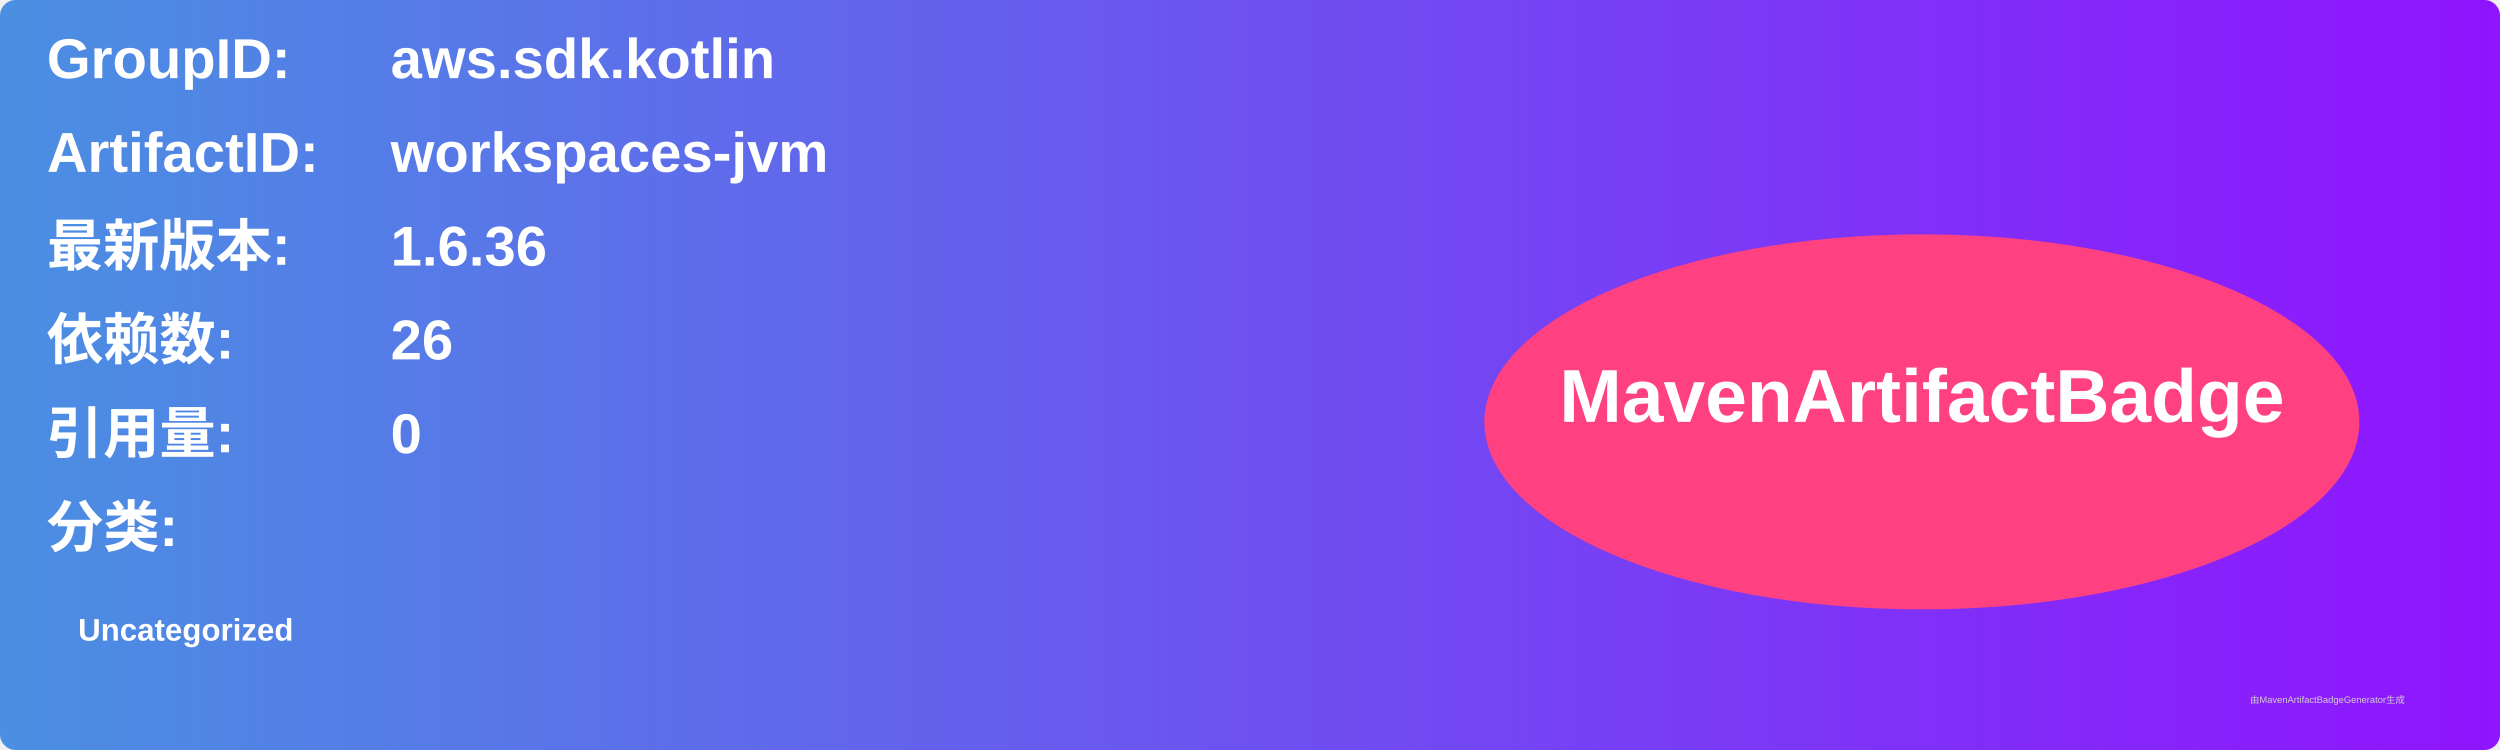
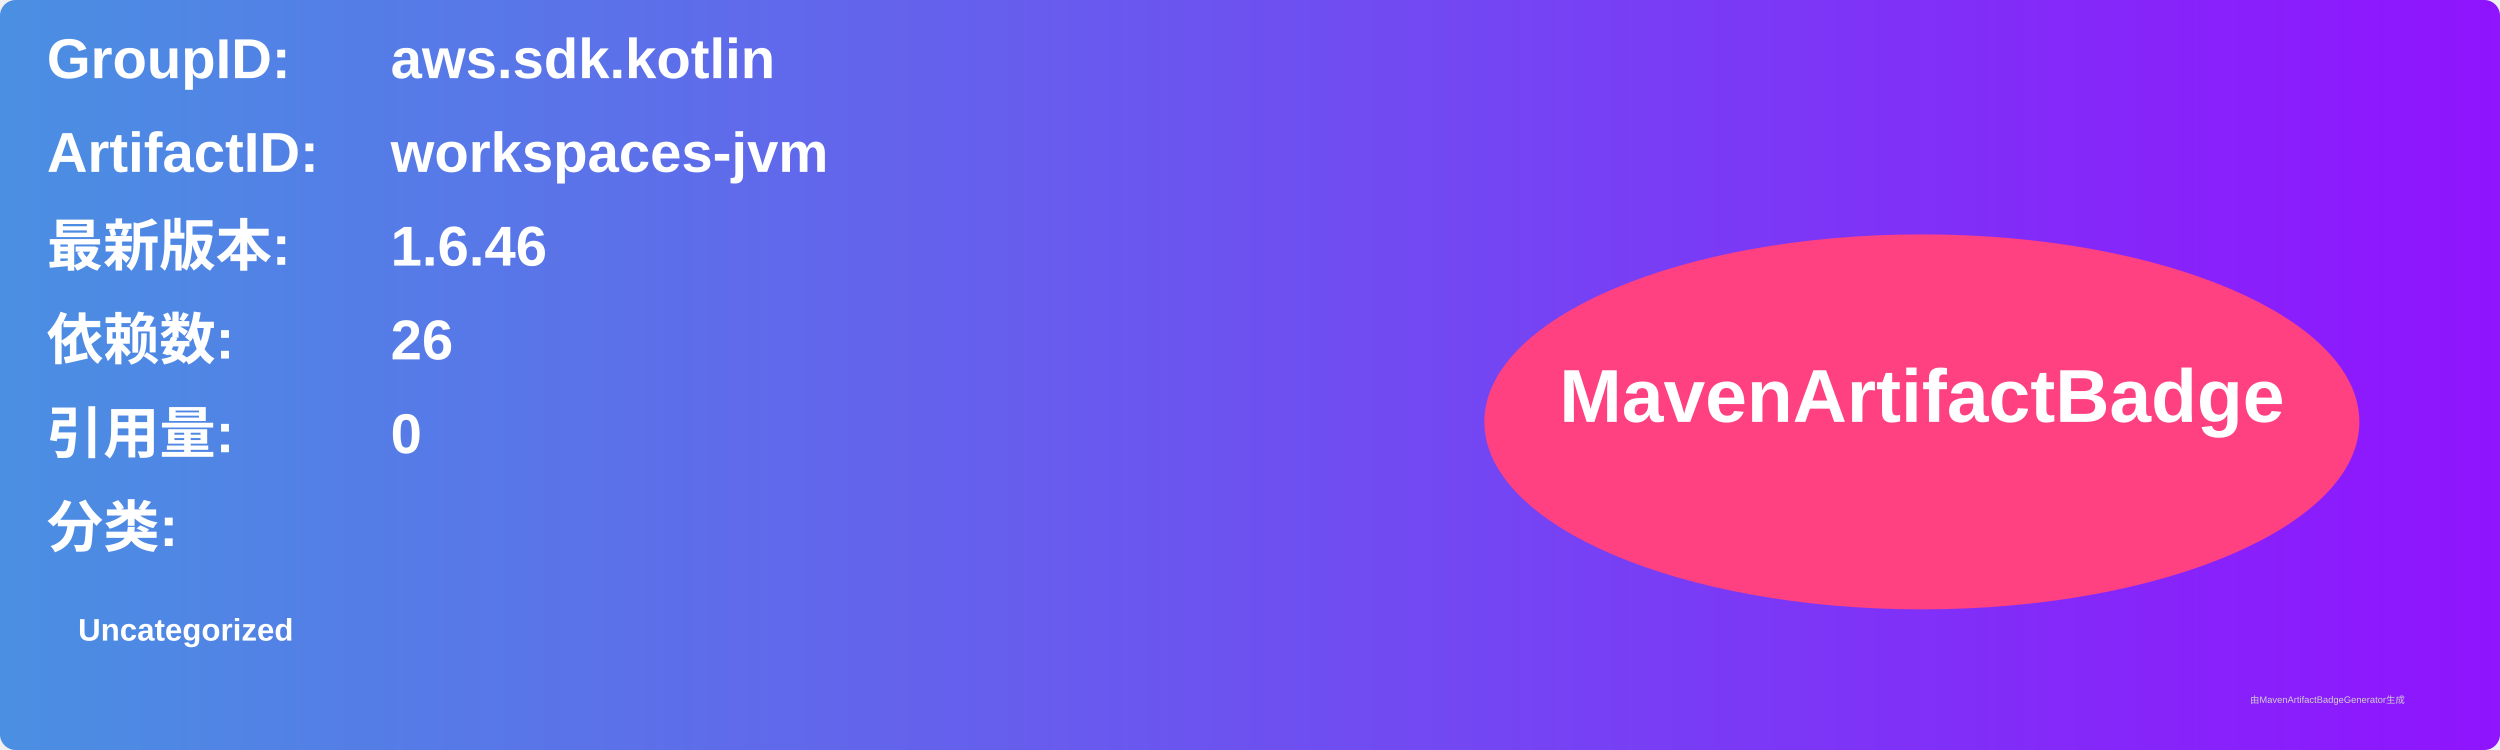
<svg xmlns="http://www.w3.org/2000/svg" width="800" height="240" viewBox="0 0 800 240">
  <linearGradient id="grad" x1="0%" y1="0%" x2="100%" y2="0%">
    <stop offset="0%" stop-color="#4a90e2" />
    <stop offset="100%" stop-color="#9013fe" />
  </linearGradient>
  <rect width="100%" height="100%" rx="5" ry="5" fill="url(#grad)" />
  <g transform="translate(15, 15)">
    <text x="0" y="10" font-family="Arial" font-size="18" fill="white" font-weight="bold" width="260">GroupID:</text>
    <text x="110" y="10" font-family="Arial" font-size="18" fill="white" font-weight="bold" width="460">aws.sdk.kotlin</text>
    <text x="0" y="40" font-family="Arial" font-size="18" fill="white" font-weight="bold" width="260">ArtifactID:</text>
    <text x="110" y="40" font-family="Arial" font-size="18" fill="white" font-weight="bold" width="460">workspaces-jvm</text>
    <text x="0" y="70" font-family="Arial" font-size="18" fill="white" font-weight="bold">最新版本:</text>
    <text x="110" y="70" font-family="Arial" font-size="18" fill="white" font-weight="bold">
-       <tspan font-weight="bold">1.6.36</tspan>
+       <tspan font-weight="bold">1.6.46</tspan>
    </text>
    <text x="0" y="100" font-family="Arial" font-size="18" fill="white" font-weight="bold">依赖数: </text>
    <text x="110" y="100" font-family="Arial" font-size="18" fill="white">
      <tspan font-weight="bold">26</tspan>
    </text>
    <text x="0" y="130" font-family="Arial" font-size="18" fill="white" font-weight="bold">引用量: </text>
    <text x="110" y="130" font-family="Arial" font-size="18" fill="white">
      <tspan font-weight="bold">0</tspan>
    </text>
    <text x="0" y="160" font-family="Arial" font-size="18" fill="white" font-weight="bold">分类:</text>
    <text x="10" y="190" font-family="Arial" font-size="10" fill="white">
      <tspan font-weight="bold">Uncategorized</tspan>
    </text>
    <ellipse cx="600" cy="120" rx="140" ry="60" fill="#ff4081" />
    <text x="600" y="120" text-anchor="middle" font-family="Arial" font-size="24" fill="white" font-weight="bold">MavenArtifactBadge</text>
  </g>
  <text x="720" y="225" font-family="Arial" font-size="3" fill="#d0d0d0">由MavenArtifactBadgeGenerator生成</text>
</svg>
